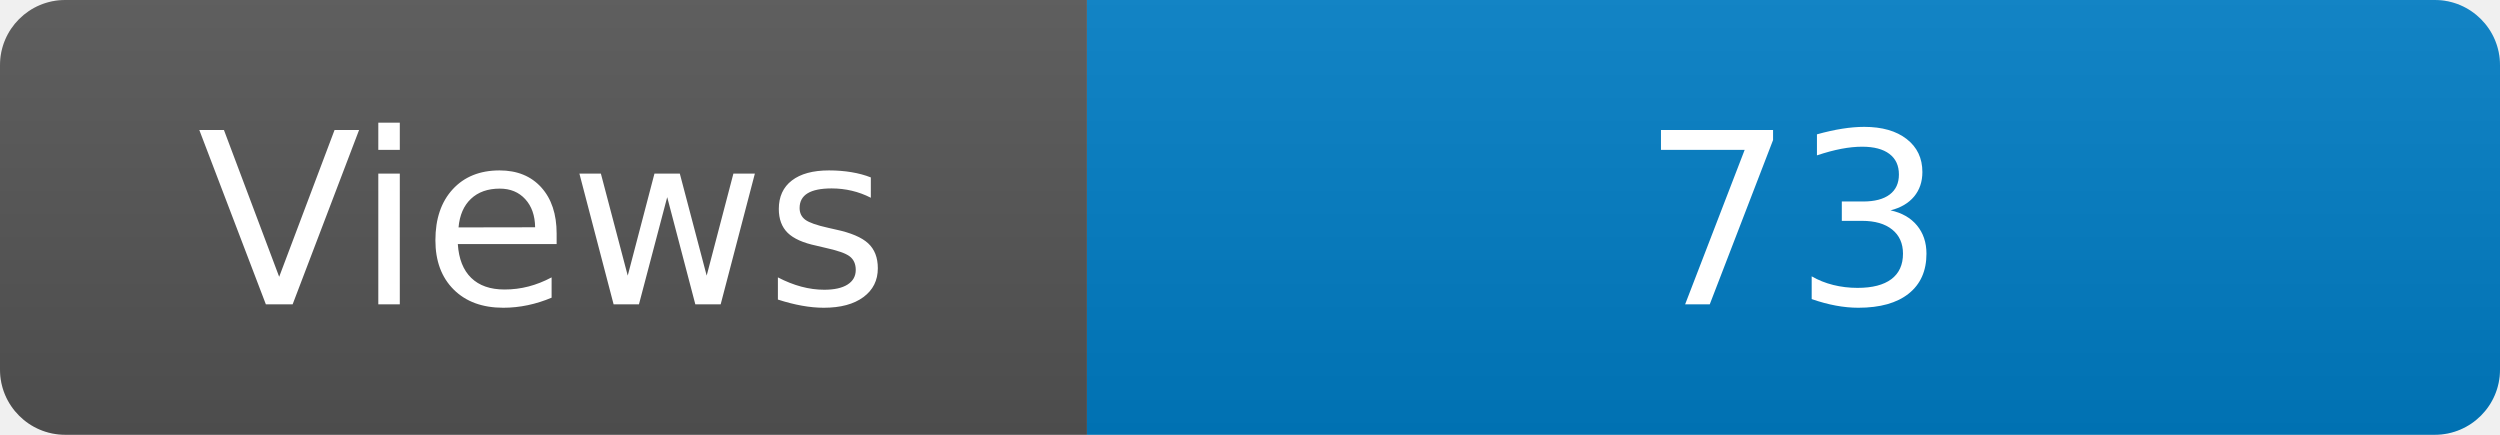
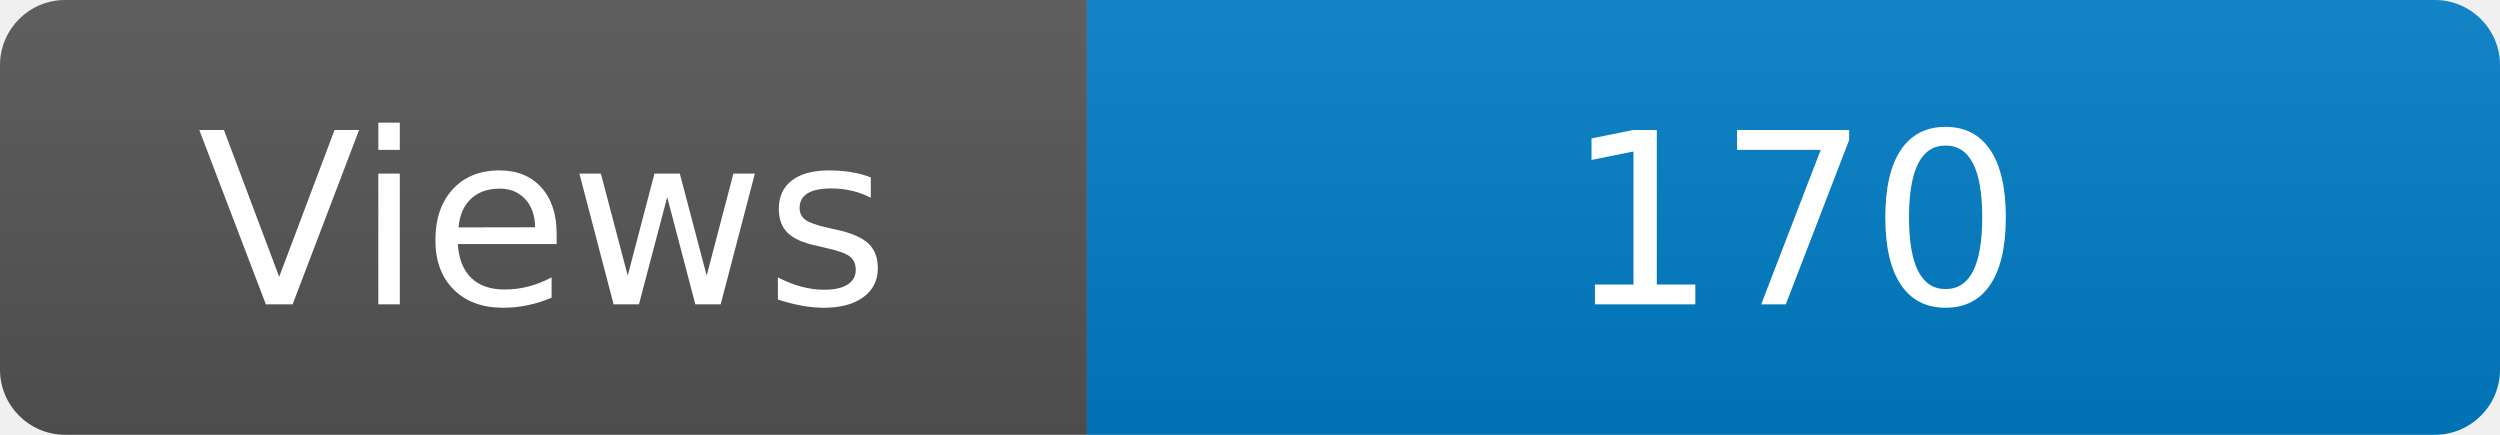
<svg xmlns="http://www.w3.org/2000/svg" width="115" height="20" role="img" aria-label="Maintained?: yes">
  <linearGradient id="s" x2="0" y2="100%">
    <stop offset="0" stop-color="#bbb" stop-opacity=".1" />
    <stop offset="1" stop-opacity=".1" />
  </linearGradient>
  <clipPath id="r">
    <rect width="115" height="20" rx="3" fill="#fff" />
  </clipPath>
  <g clip-path="url(#r)">
    <rect width="50" height="20" fill="#555" />
    <rect x="50" width="160" height="20" fill="#007ec6" />
    <rect width="115" height="20" fill="url(#s)" />
  </g>
  <g fill="#fff" text-anchor="middle" font-family="Verdana,Geneva,DejaVu Sans,sans-serif" font-size="110">
    <text x="250" y="140" transform="scale(.1)" fill="#fff">Views</text>
-     <text x="825" y="140" transform="scale(.1)" fill="#fff">73</text>
+     <text x="825" y="140" transform="scale(.1)" fill="#fff">170</text>
  </g>
</svg>
